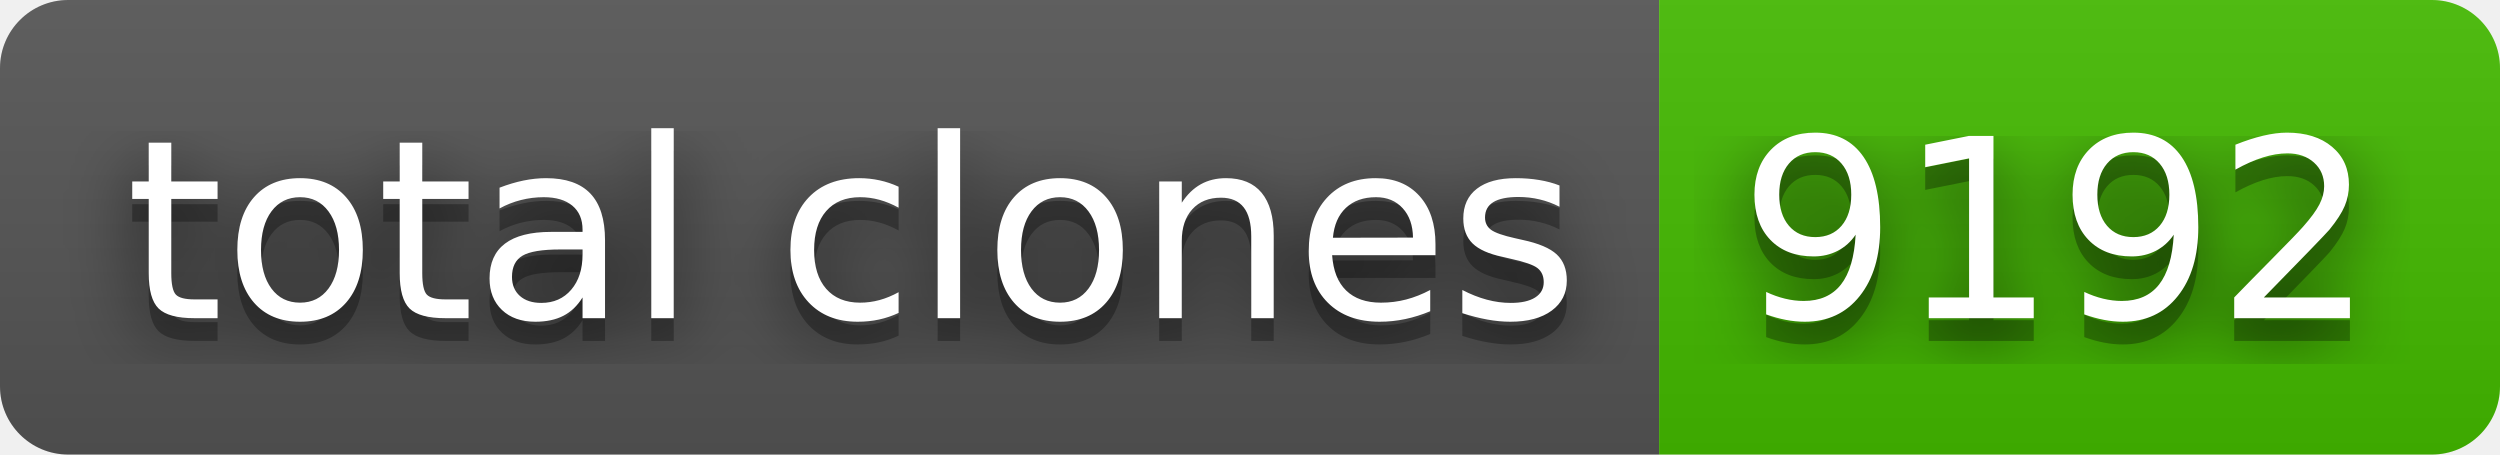
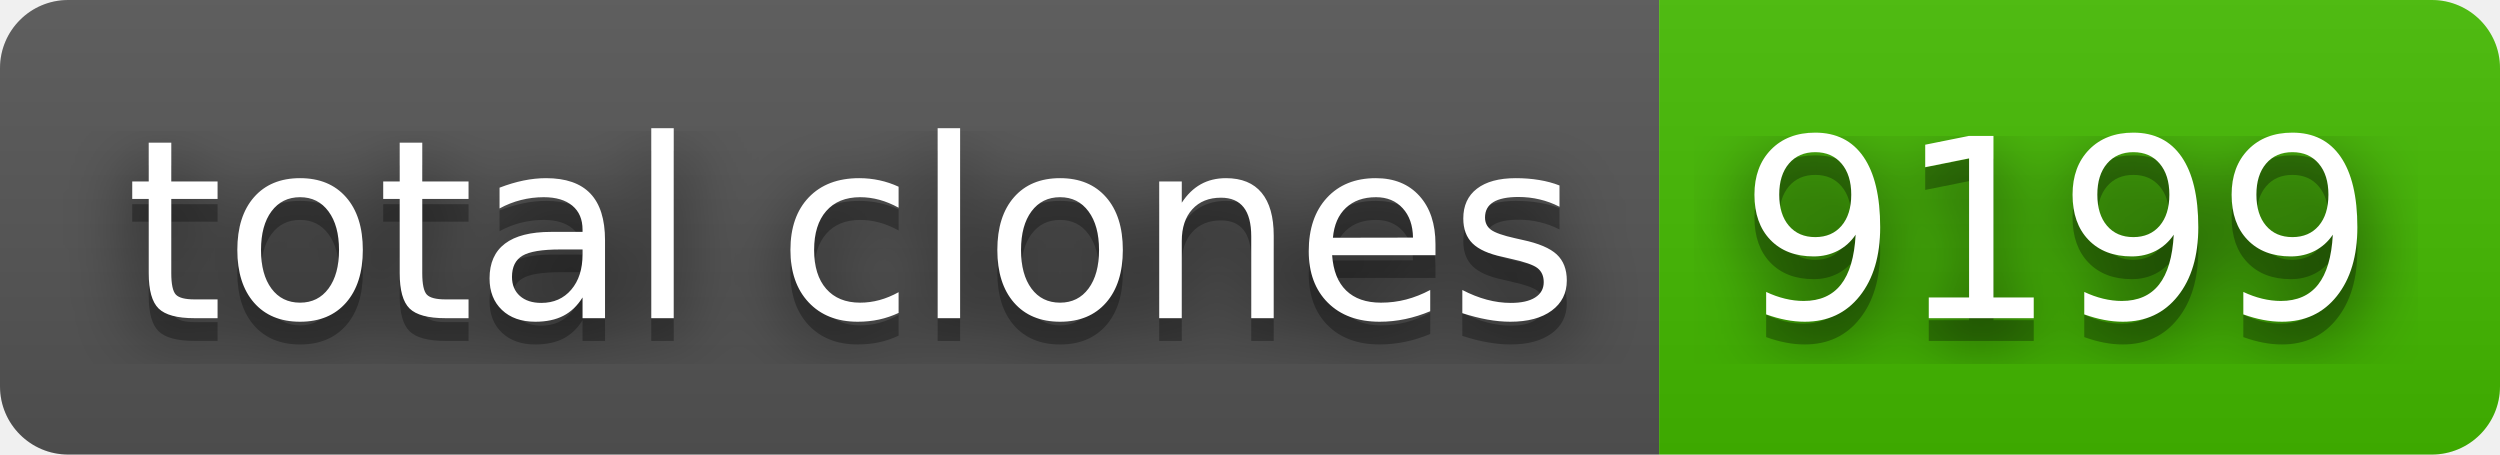
- <svg xmlns="http://www.w3.org/2000/svg" width="110" height="20" role="img" aria-label="total clones: 9192">
+ <svg xmlns="http://www.w3.org/2000/svg" width="110" height="20" role="img" aria-label="total clones: 9199">
  <filter id="blur">
    <feGaussianBlur stdDeviation="16" />
  </filter>
  <linearGradient id="s" x2="0" y2="100%">
    <stop offset="0" stop-color="#bbb" stop-opacity=".1" />
    <stop offset="1" stop-opacity=".1" />
  </linearGradient>
  <clipPath id="r">
    <rect width="110" height="20" rx="3" />
  </clipPath>
  <g clip-path="url(#r)">
    <rect width="73" height="20" fill="#555" />
    <rect x="73" width="37" height="20" fill="#4b0" />
    <rect width="110" height="20" fill="url(#s)" />
  </g>
  <g fill="#fff" text-anchor="middle" font-family="Verdana,Geneva,DejaVu Sans,sans-serif" text-rendering="geometricPrecision" font-size="110">
    <g transform="scale(.1)">
      <g aria-hidden="true" fill="#010101">
        <text x="375" y="150" fill-opacity=".8" filter="url(#blur)" textLength="630">total clones</text>
        <text x="375" y="150" fill-opacity=".3" textLength="630">total clones</text>
      </g>
      <text x="375" y="140" textLength="630">total clones</text>
    </g>
    <g transform="scale(.1)">
      <g aria-hidden="true" fill="#010101">
-         <text x="905" y="150" fill-opacity=".8" filter="url(#blur)" textLength="270">9192</text>
-         <text x="905" y="150" fill-opacity=".3" textLength="270">9192</text>
+         <text x="905" y="150" fill-opacity=".8" filter="url(#blur)" textLength="270">9199</text>
+         <text x="905" y="150" fill-opacity=".3" textLength="270">9199</text>
      </g>
-       <text x="905" y="140" textLength="270">9192</text>
+       <text x="905" y="140" textLength="270">9199</text>
    </g>
  </g>
</svg>
